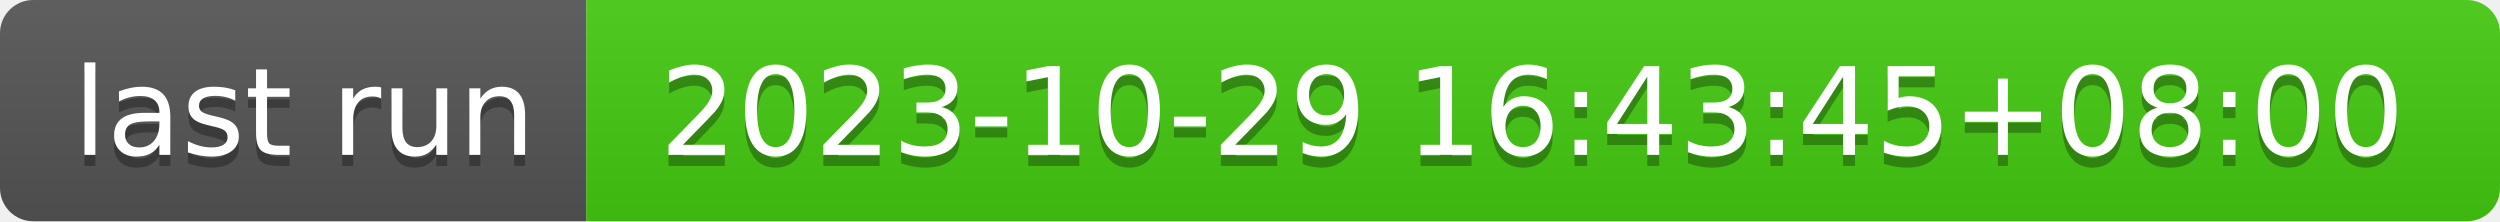
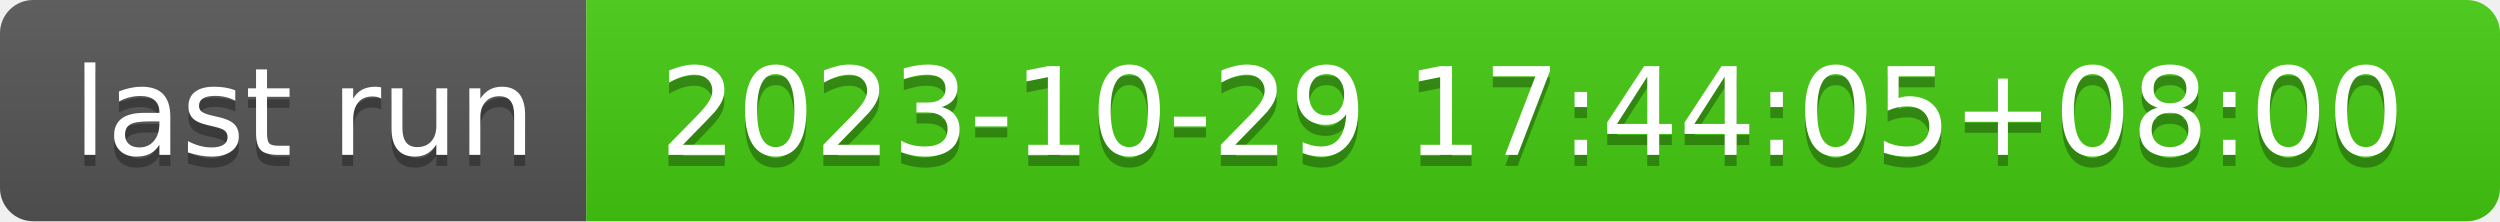
- <svg xmlns="http://www.w3.org/2000/svg" width="226" height="20" role="img" aria-label="last run: 2023-10-29 16:43:45+08:00">
+ <svg xmlns="http://www.w3.org/2000/svg" width="226" height="20" role="img" aria-label="last run: 2023-10-29 17:44:05+08:00">
  <linearGradient id="s" x2="0" y2="100%">
    <stop offset="0" stop-color="#bbb" stop-opacity=".1" />
    <stop offset="1" stop-opacity=".1" />
  </linearGradient>
  <clipPath id="r">
    <rect width="226" height="20" rx="3" fill="#fff" />
  </clipPath>
  <g clip-path="url(#r)">
    <rect width="53" height="20" fill="#555" />
    <rect x="53" width="173" height="20" fill="#4c1" />
    <rect width="226" height="20" fill="url(#s)" />
  </g>
  <g fill="#fff" text-anchor="middle" font-family="Verdana,Geneva,DejaVu Sans,sans-serif" text-rendering="geometricPrecision" font-size="110">
    <text aria-hidden="true" x="275" y="150" fill="#010101" fill-opacity=".3" transform="scale(.1)" textLength="430">last run</text>
    <text x="275" y="140" transform="scale(.1)" fill="#fff" textLength="430">last run</text>
-     <text aria-hidden="true" x="1385" y="150" fill="#010101" fill-opacity=".3" transform="scale(.1)" textLength="1630">2023-10-29 16:43:45+08:00</text>
-     <text x="1385" y="140" transform="scale(.1)" fill="#fff" textLength="1630">2023-10-29 16:43:45+08:00</text>
+     <text aria-hidden="true" x="1385" y="150" fill="#010101" fill-opacity=".3" transform="scale(.1)" textLength="1630">2023-10-29 17:44:05+08:00</text>
+     <text x="1385" y="140" transform="scale(.1)" fill="#fff" textLength="1630">2023-10-29 17:44:05+08:00</text>
  </g>
</svg>
